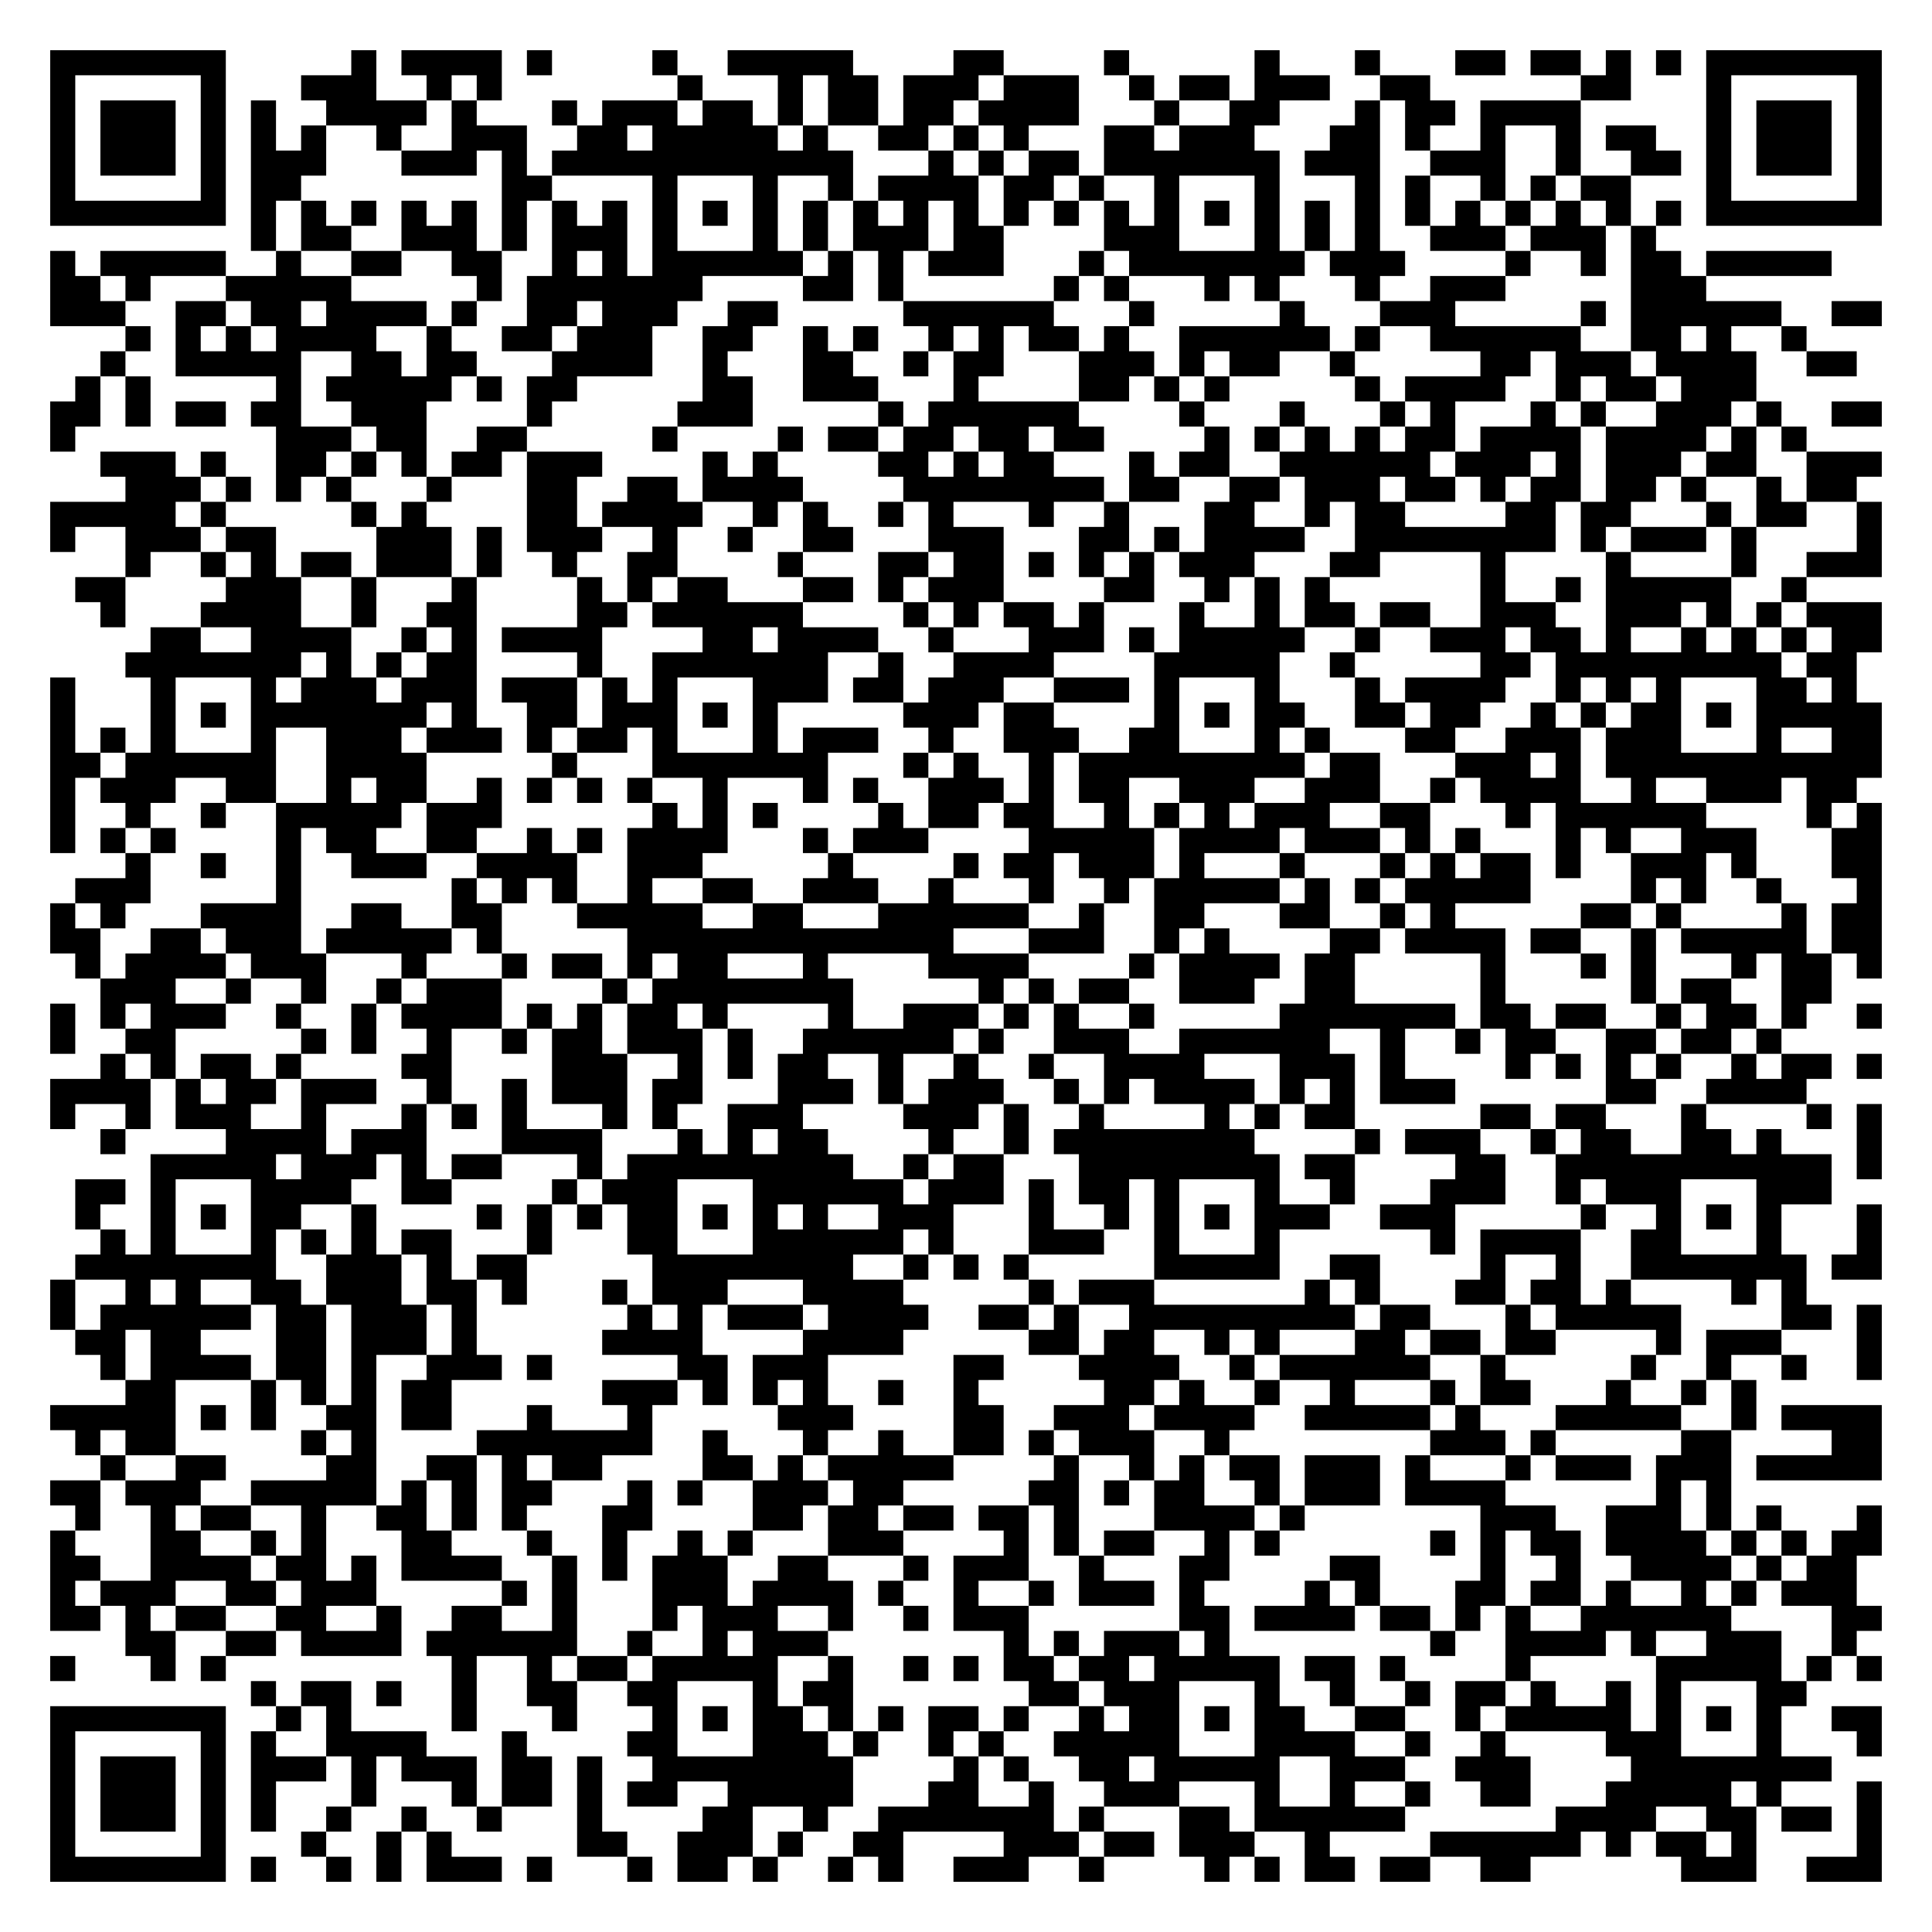
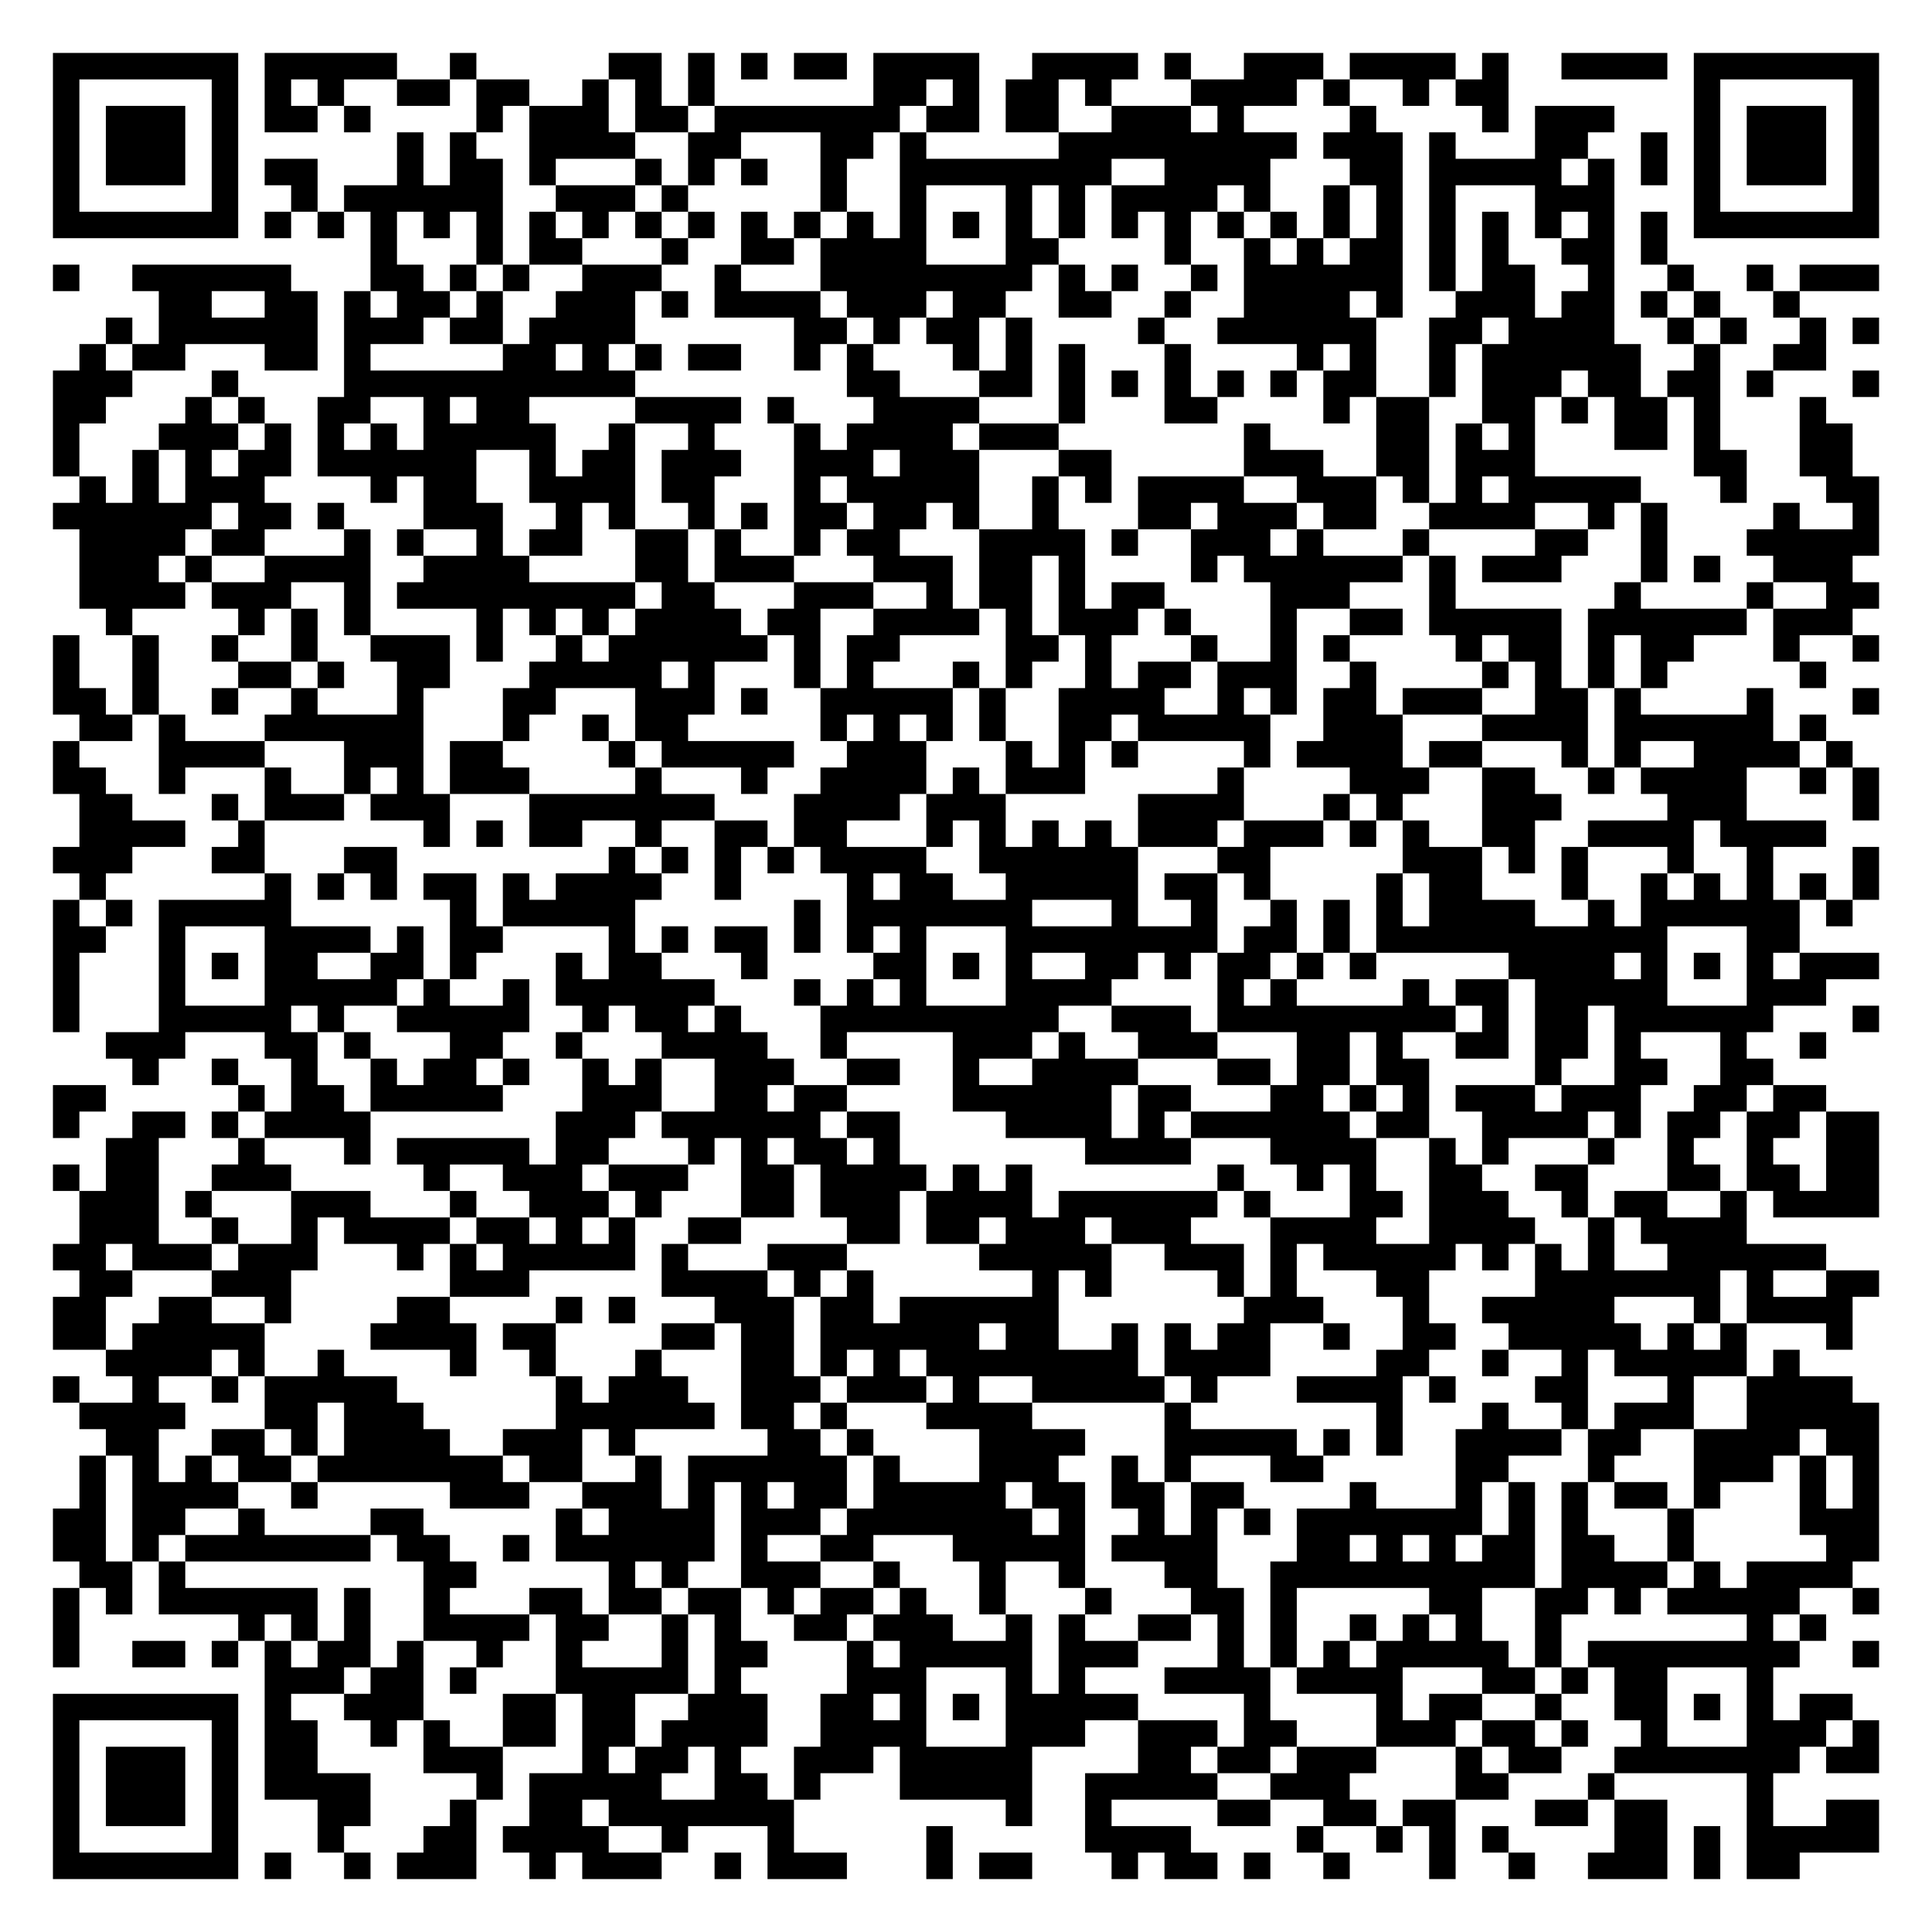
- <svg xmlns="http://www.w3.org/2000/svg" width="308" height="308" class="segno">
+ <svg xmlns="http://www.w3.org/2000/svg" width="292" height="292" class="segno">
  <g transform="scale(4)">
-     <path fill="#fff" d="M0 0h77v77h-77z" />
-     <path class="qrline" stroke="#000" d="M2 2.5h7m5 0h1m1 0h4m1 0h1m4 0h1m2 0h5m4 0h2m4 0h1m5 0h1m3 0h1m3 0h2m1 0h2m1 0h1m1 0h1m1 0h7m-73 1h1m5 0h1m3 0h3m2 0h1m1 0h1m7 0h1m3 0h1m1 0h2m1 0h3m1 0h3m2 0h1m1 0h2m1 0h3m2 0h2m6 0h2m3 0h1m5 0h1m-73 1h1m1 0h3m1 0h1m1 0h1m2 0h4m1 0h1m3 0h1m1 0h3m1 0h2m1 0h1m1 0h2m1 0h2m1 0h4m3 0h1m2 0h2m3 0h1m1 0h2m1 0h4m5 0h1m1 0h3m1 0h1m-73 1h1m1 0h3m1 0h1m1 0h1m1 0h1m2 0h1m2 0h3m2 0h2m1 0h5m1 0h1m2 0h2m1 0h1m1 0h1m3 0h2m1 0h3m3 0h2m1 0h1m2 0h1m2 0h1m1 0h2m2 0h1m1 0h3m1 0h1m-73 1h1m1 0h3m1 0h1m1 0h3m3 0h3m1 0h1m1 0h12m3 0h1m1 0h1m1 0h2m1 0h7m1 0h3m2 0h3m2 0h1m2 0h2m1 0h1m1 0h3m1 0h1m-73 1h1m5 0h1m1 0h2m8 0h2m4 0h1m3 0h1m2 0h1m1 0h4m1 0h2m1 0h1m2 0h1m3 0h1m3 0h1m1 0h1m2 0h1m1 0h1m1 0h2m3 0h1m5 0h1m-73 1h7m1 0h1m1 0h1m1 0h1m1 0h1m1 0h1m1 0h1m1 0h1m1 0h1m1 0h1m1 0h1m1 0h1m1 0h1m1 0h1m1 0h1m1 0h1m1 0h1m1 0h1m1 0h1m1 0h1m1 0h1m1 0h1m1 0h1m1 0h1m1 0h1m1 0h1m1 0h1m1 0h1m1 0h1m1 0h1m1 0h7m-65 1h1m1 0h2m2 0h3m1 0h1m1 0h3m1 0h1m3 0h1m1 0h1m1 0h3m1 0h2m4 0h3m3 0h1m1 0h1m1 0h1m2 0h3m1 0h3m1 0h1m-64 1h1m1 0h5m2 0h1m2 0h2m2 0h2m2 0h1m1 0h1m1 0h6m1 0h1m1 0h1m1 0h3m3 0h1m1 0h7m1 0h3m4 0h1m2 0h1m1 0h2m1 0h5m-71 1h2m1 0h1m3 0h5m5 0h1m1 0h7m4 0h2m1 0h1m6 0h1m1 0h1m3 0h1m1 0h1m3 0h1m2 0h3m5 0h3m-66 1h3m2 0h2m1 0h2m1 0h4m1 0h1m2 0h2m1 0h3m2 0h2m5 0h6m3 0h1m5 0h1m3 0h3m5 0h1m1 0h6m2 0h2m-70 1h1m1 0h1m1 0h1m1 0h4m2 0h1m2 0h2m1 0h3m2 0h2m2 0h1m1 0h1m2 0h1m1 0h1m1 0h2m1 0h1m2 0h6m1 0h1m2 0h6m2 0h2m1 0h1m2 0h1m-68 1h1m2 0h5m2 0h2m1 0h2m3 0h4m2 0h1m3 0h2m2 0h1m1 0h2m3 0h3m1 0h1m1 0h2m2 0h1m5 0h2m1 0h3m1 0h4m2 0h2m-71 1h1m1 0h1m5 0h1m1 0h5m1 0h1m1 0h2m5 0h2m2 0h3m3 0h1m4 0h2m1 0h1m1 0h1m5 0h1m1 0h4m2 0h1m1 0h2m1 0h3m-68 1h2m1 0h1m1 0h2m1 0h2m2 0h3m4 0h1m5 0h3m5 0h1m1 0h6m4 0h1m3 0h1m3 0h1m1 0h1m3 0h1m1 0h1m2 0h3m1 0h1m2 0h2m-73 1h1m8 0h3m1 0h2m2 0h2m5 0h1m4 0h1m1 0h2m1 0h2m1 0h2m1 0h2m4 0h1m1 0h1m1 0h1m1 0h1m1 0h2m1 0h4m1 0h4m1 0h1m1 0h1m-68 1h3m1 0h1m2 0h2m1 0h1m1 0h1m1 0h2m1 0h3m4 0h1m1 0h1m4 0h2m1 0h1m1 0h2m3 0h1m1 0h2m2 0h6m1 0h3m1 0h1m1 0h3m1 0h2m2 0h3m-70 1h3m1 0h1m1 0h1m1 0h1m3 0h1m3 0h2m2 0h2m1 0h4m4 0h8m1 0h2m2 0h2m1 0h3m1 0h2m1 0h1m1 0h2m1 0h2m1 0h1m2 0h1m1 0h2m-72 1h5m1 0h1m5 0h1m1 0h1m4 0h2m1 0h4m2 0h1m1 0h1m2 0h1m1 0h1m3 0h1m2 0h1m3 0h2m2 0h1m1 0h2m4 0h2m1 0h2m3 0h1m1 0h2m2 0h1m-73 1h1m2 0h3m1 0h2m4 0h3m1 0h1m1 0h3m2 0h1m2 0h1m2 0h2m3 0h3m3 0h2m1 0h1m1 0h4m2 0h8m1 0h1m1 0h3m1 0h1m4 0h1m-70 1h1m2 0h1m1 0h1m1 0h2m1 0h3m1 0h1m2 0h1m2 0h2m4 0h1m3 0h2m1 0h2m1 0h1m1 0h1m1 0h1m1 0h3m3 0h2m4 0h1m4 0h1m4 0h1m2 0h3m-72 1h2m4 0h3m2 0h1m3 0h1m4 0h1m1 0h1m1 0h2m3 0h2m1 0h1m1 0h3m4 0h2m2 0h1m1 0h1m1 0h1m6 0h1m2 0h1m1 0h5m2 0h1m-68 1h1m3 0h4m2 0h1m2 0h2m4 0h2m1 0h6m4 0h1m1 0h1m1 0h2m1 0h1m3 0h1m2 0h1m1 0h2m1 0h2m2 0h3m2 0h3m1 0h1m1 0h1m1 0h3m-69 1h2m2 0h4m2 0h1m1 0h1m1 0h4m4 0h2m1 0h4m2 0h1m3 0h3m1 0h1m1 0h5m2 0h1m2 0h3m1 0h2m1 0h1m2 0h1m1 0h1m1 0h1m1 0h2m-70 1h7m1 0h1m1 0h1m1 0h2m4 0h1m2 0h7m2 0h1m2 0h4m4 0h5m2 0h1m5 0h2m1 0h9m1 0h2m-72 1h1m3 0h1m3 0h1m1 0h3m1 0h3m1 0h3m1 0h1m1 0h1m3 0h3m1 0h2m1 0h3m2 0h3m1 0h1m3 0h1m3 0h1m1 0h4m2 0h1m1 0h1m1 0h1m3 0h2m1 0h1m-72 1h1m3 0h1m1 0h1m1 0h7m1 0h1m2 0h2m1 0h3m1 0h1m1 0h1m5 0h3m1 0h2m4 0h1m1 0h1m1 0h2m2 0h2m1 0h2m2 0h1m1 0h1m1 0h2m1 0h1m1 0h5m-73 1h1m1 0h1m1 0h1m3 0h1m2 0h3m1 0h3m1 0h1m1 0h2m1 0h1m3 0h1m1 0h3m2 0h1m2 0h3m2 0h2m3 0h1m1 0h1m3 0h2m2 0h3m1 0h3m3 0h1m2 0h2m-73 1h2m1 0h6m2 0h4m5 0h1m3 0h7m3 0h1m1 0h1m2 0h1m1 0h9m1 0h2m3 0h3m1 0h1m1 0h11m-73 1h1m1 0h3m2 0h2m2 0h1m1 0h2m2 0h1m1 0h1m1 0h1m1 0h1m2 0h1m3 0h1m1 0h1m2 0h3m1 0h1m1 0h2m2 0h3m2 0h3m2 0h1m1 0h4m2 0h1m2 0h3m1 0h2m-72 1h1m2 0h1m2 0h1m2 0h5m1 0h3m6 0h1m1 0h1m1 0h1m4 0h1m1 0h2m1 0h2m2 0h1m1 0h1m1 0h1m1 0h3m2 0h2m3 0h1m1 0h6m4 0h1m1 0h1m-73 1h1m1 0h1m1 0h1m4 0h1m1 0h2m2 0h2m2 0h1m1 0h1m1 0h4m3 0h1m1 0h3m4 0h5m1 0h4m1 0h3m1 0h1m1 0h1m3 0h1m1 0h1m2 0h3m3 0h2m-70 1h1m2 0h1m2 0h1m2 0h3m2 0h4m2 0h3m5 0h1m4 0h1m1 0h2m1 0h3m1 0h1m3 0h1m3 0h1m1 0h1m1 0h2m1 0h1m2 0h3m1 0h1m3 0h2m-72 1h3m5 0h1m6 0h1m1 0h1m1 0h1m2 0h1m2 0h2m2 0h3m2 0h1m3 0h1m2 0h1m1 0h5m1 0h1m1 0h1m1 0h5m4 0h1m1 0h1m2 0h1m3 0h1m-73 1h1m1 0h1m3 0h4m2 0h2m2 0h2m3 0h5m2 0h2m3 0h6m2 0h1m2 0h2m3 0h2m2 0h1m1 0h1m5 0h2m1 0h1m4 0h1m1 0h2m-73 1h2m2 0h2m1 0h3m1 0h5m1 0h1m5 0h13m3 0h3m2 0h1m1 0h1m4 0h2m1 0h4m1 0h2m2 0h1m1 0h5m1 0h2m-72 1h1m1 0h4m1 0h3m3 0h1m3 0h1m1 0h2m1 0h1m1 0h2m3 0h1m4 0h4m4 0h1m1 0h4m1 0h2m5 0h1m3 0h1m1 0h1m3 0h1m1 0h2m1 0h1m-71 1h3m2 0h1m2 0h1m2 0h1m1 0h3m4 0h1m1 0h8m5 0h1m1 0h1m1 0h2m2 0h3m2 0h2m5 0h1m5 0h1m1 0h2m2 0h2m-71 1h1m1 0h1m1 0h3m2 0h1m2 0h1m1 0h4m1 0h1m1 0h1m1 0h2m1 0h1m4 0h1m2 0h3m1 0h1m1 0h1m2 0h1m5 0h7m1 0h2m1 0h2m2 0h1m1 0h2m1 0h1m2 0h1m-73 1h1m2 0h2m5 0h1m1 0h1m2 0h1m2 0h1m1 0h2m1 0h3m1 0h1m2 0h6m1 0h1m2 0h3m2 0h6m2 0h1m2 0h1m1 0h2m2 0h2m1 0h2m1 0h1m-67 1h1m1 0h1m1 0h2m1 0h1m4 0h2m4 0h3m2 0h1m1 0h1m1 0h2m2 0h1m2 0h1m2 0h1m2 0h4m3 0h3m1 0h1m4 0h1m1 0h1m1 0h1m1 0h1m2 0h1m1 0h2m1 0h1m-73 1h4m1 0h1m1 0h2m1 0h3m2 0h1m2 0h1m1 0h3m1 0h2m3 0h3m1 0h1m1 0h3m2 0h1m1 0h1m1 0h4m1 0h1m1 0h1m1 0h3m6 0h2m2 0h4m-70 1h1m2 0h1m1 0h3m2 0h1m3 0h1m1 0h1m1 0h1m3 0h1m1 0h1m2 0h3m4 0h3m1 0h1m2 0h1m4 0h1m1 0h1m1 0h2m5 0h2m1 0h2m3 0h1m4 0h1m1 0h1m-71 1h1m4 0h4m1 0h3m3 0h4m3 0h1m1 0h1m1 0h2m4 0h1m2 0h1m1 0h8m4 0h1m1 0h3m2 0h1m1 0h2m2 0h2m1 0h1m3 0h1m-69 1h5m1 0h3m1 0h1m1 0h2m3 0h1m1 0h9m2 0h1m1 0h2m3 0h8m1 0h2m4 0h2m2 0h11m1 0h1m-72 1h2m1 0h1m3 0h4m2 0h2m4 0h1m1 0h3m3 0h6m1 0h3m1 0h1m1 0h2m1 0h1m3 0h1m2 0h1m3 0h3m2 0h1m1 0h3m3 0h3m-70 1h1m2 0h1m1 0h1m1 0h2m2 0h1m4 0h1m1 0h1m1 0h1m1 0h2m1 0h1m1 0h1m1 0h1m2 0h3m3 0h1m2 0h1m1 0h1m1 0h1m1 0h3m2 0h3m5 0h1m2 0h1m1 0h1m1 0h1m3 0h1m-71 1h1m1 0h1m3 0h1m1 0h1m1 0h1m1 0h2m3 0h1m3 0h2m3 0h6m1 0h1m3 0h3m2 0h1m3 0h1m6 0h1m1 0h4m2 0h2m3 0h1m3 0h1m-72 1h8m2 0h3m1 0h1m1 0h2m5 0h8m2 0h1m1 0h1m1 0h1m5 0h5m2 0h2m4 0h1m2 0h1m2 0h7m1 0h2m-73 1h1m2 0h1m1 0h1m2 0h2m1 0h3m1 0h2m1 0h1m3 0h1m1 0h3m3 0h4m5 0h1m1 0h3m6 0h1m1 0h1m3 0h2m1 0h2m1 0h1m4 0h1m1 0h1m-70 1h1m1 0h6m1 0h2m1 0h3m1 0h1m6 0h1m1 0h1m1 0h3m1 0h4m2 0h2m1 0h1m2 0h9m1 0h2m3 0h1m1 0h5m4 0h2m1 0h1m-72 1h2m1 0h2m3 0h2m1 0h3m1 0h1m5 0h4m4 0h4m5 0h2m1 0h2m2 0h1m1 0h1m3 0h2m1 0h2m1 0h2m4 0h1m1 0h3m3 0h1m-71 1h1m1 0h4m1 0h2m1 0h1m2 0h3m1 0h1m5 0h2m1 0h3m5 0h2m3 0h4m2 0h1m1 0h6m2 0h1m5 0h1m2 0h1m2 0h1m2 0h1m-70 1h2m3 0h1m1 0h1m1 0h1m1 0h2m6 0h3m1 0h1m1 0h1m1 0h1m2 0h1m2 0h1m5 0h2m1 0h1m2 0h1m2 0h1m3 0h1m1 0h2m3 0h1m2 0h1m1 0h1m-68 1h5m1 0h1m1 0h1m2 0h2m1 0h2m3 0h1m3 0h1m5 0h3m4 0h2m2 0h3m1 0h4m2 0h5m1 0h1m3 0h5m2 0h1m1 0h4m-72 1h1m1 0h2m5 0h1m1 0h1m4 0h7m2 0h1m3 0h1m2 0h1m2 0h2m1 0h1m1 0h3m2 0h1m8 0h3m1 0h1m5 0h2m4 0h2m-71 1h1m2 0h2m4 0h2m2 0h2m1 0h1m1 0h2m4 0h2m1 0h1m1 0h5m4 0h1m2 0h1m1 0h1m1 0h2m1 0h3m1 0h1m3 0h1m1 0h3m1 0h3m1 0h5m-73 1h2m1 0h3m2 0h5m1 0h1m1 0h1m1 0h2m3 0h1m1 0h1m2 0h3m1 0h2m5 0h2m1 0h1m1 0h2m2 0h1m1 0h3m1 0h4m6 0h1m1 0h1m-66 1h1m2 0h1m1 0h2m2 0h1m2 0h2m1 0h1m1 0h1m3 0h2m4 0h2m1 0h2m1 0h2m1 0h2m1 0h1m3 0h4m1 0h1m7 0h3m2 0h3m1 0h1m1 0h1m3 0h1m-73 1h1m3 0h2m2 0h1m1 0h1m3 0h2m3 0h1m2 0h1m2 0h1m1 0h1m3 0h3m4 0h1m1 0h1m1 0h2m2 0h1m1 0h1m6 0h1m1 0h1m1 0h2m1 0h4m1 0h1m1 0h1m1 0h2m-73 1h2m2 0h4m1 0h2m1 0h1m1 0h4m2 0h1m1 0h1m1 0h3m2 0h2m3 0h1m1 0h3m2 0h1m3 0h2m4 0h2m4 0h1m2 0h1m2 0h4m1 0h1m1 0h2m-72 1h1m1 0h3m2 0h2m1 0h3m5 0h1m1 0h1m3 0h3m1 0h4m1 0h1m2 0h1m2 0h1m1 0h3m1 0h1m4 0h1m1 0h1m3 0h2m1 0h2m1 0h1m2 0h1m1 0h1m1 0h3m-72 1h2m1 0h1m1 0h2m2 0h2m2 0h1m2 0h2m2 0h1m3 0h1m1 0h3m2 0h1m2 0h1m1 0h3m6 0h2m1 0h4m1 0h2m1 0h1m1 0h1m2 0h6m4 0h2m-70 1h2m2 0h2m1 0h4m1 0h6m2 0h1m2 0h1m1 0h3m7 0h1m1 0h1m1 0h3m1 0h1m8 0h1m2 0h4m1 0h1m2 0h3m2 0h1m-72 1h1m3 0h1m1 0h1m9 0h1m2 0h1m1 0h2m1 0h5m2 0h1m2 0h1m1 0h1m1 0h2m1 0h2m1 0h5m1 0h2m1 0h1m4 0h1m5 0h5m1 0h1m1 0h1m-65 1h1m1 0h2m1 0h1m2 0h1m2 0h2m2 0h2m3 0h1m1 0h2m7 0h2m1 0h3m3 0h1m2 0h1m2 0h1m1 0h2m1 0h1m2 0h1m1 0h1m3 0h2m-70 1h7m2 0h1m1 0h1m4 0h1m3 0h1m3 0h1m1 0h1m1 0h2m1 0h1m1 0h1m1 0h2m1 0h1m2 0h1m1 0h2m1 0h1m1 0h2m2 0h2m2 0h1m1 0h5m1 0h1m1 0h1m1 0h1m2 0h2m-73 1h1m5 0h1m1 0h1m2 0h4m3 0h1m4 0h2m3 0h3m1 0h1m2 0h1m1 0h1m2 0h5m3 0h4m2 0h1m2 0h1m4 0h3m3 0h1m3 0h1m-73 1h1m1 0h3m1 0h1m1 0h3m1 0h1m1 0h3m1 0h2m1 0h1m2 0h8m4 0h1m1 0h1m2 0h2m1 0h5m2 0h3m2 0h3m4 0h8m-71 1h1m1 0h3m1 0h1m1 0h1m3 0h1m3 0h1m1 0h2m1 0h1m1 0h2m2 0h5m3 0h2m2 0h1m2 0h3m3 0h1m2 0h1m2 0h1m2 0h2m3 0h5m1 0h1m3 0h1m-73 1h1m1 0h3m1 0h1m1 0h1m2 0h1m2 0h1m2 0h1m3 0h1m4 0h2m2 0h1m2 0h7m1 0h1m3 0h2m1 0h6m6 0h4m2 0h2m1 0h2m1 0h1m-73 1h1m5 0h1m3 0h1m2 0h1m1 0h1m5 0h2m2 0h3m1 0h1m2 0h2m4 0h3m1 0h2m1 0h3m2 0h1m4 0h6m1 0h1m1 0h2m1 0h1m4 0h1m-73 1h7m1 0h1m2 0h1m1 0h1m1 0h3m1 0h1m3 0h1m1 0h2m1 0h1m2 0h1m1 0h1m2 0h3m2 0h1m4 0h1m1 0h1m1 0h2m1 0h2m2 0h2m6 0h3m2 0h3" />
+     <path fill="#fff" d="M0 0h73v73h-73z" />
+     <path class="qrline" stroke="#000" d="M2 2.5h7m1 0h5m2 0h1m5 0h2m1 0h1m1 0h1m1 0h2m1 0h4m2 0h4m1 0h1m2 0h3m1 0h4m1 0h1m2 0h4m1 0h7m-69 1h1m5 0h1m1 0h1m1 0h1m2 0h2m1 0h2m2 0h1m1 0h1m1 0h1m6 0h2m1 0h1m1 0h2m1 0h1m3 0h4m1 0h1m2 0h1m1 0h2m7 0h1m5 0h1m-69 1h1m1 0h3m1 0h1m1 0h2m1 0h1m4 0h1m1 0h3m1 0h2m1 0h7m1 0h2m1 0h2m2 0h3m1 0h1m4 0h1m4 0h1m1 0h3m3 0h1m1 0h3m1 0h1m-69 1h1m1 0h3m1 0h1m6 0h1m1 0h1m2 0h4m2 0h2m3 0h2m1 0h1m5 0h9m1 0h3m1 0h1m3 0h2m2 0h1m1 0h1m1 0h3m1 0h1m-69 1h1m1 0h3m1 0h1m1 0h2m3 0h1m1 0h2m1 0h1m3 0h1m1 0h1m1 0h1m2 0h1m2 0h8m2 0h4m3 0h2m1 0h5m1 0h1m1 0h1m1 0h1m1 0h3m1 0h1m-69 1h1m5 0h1m2 0h1m1 0h6m2 0h3m1 0h1m5 0h1m2 0h1m3 0h1m1 0h1m1 0h4m1 0h1m2 0h1m1 0h1m1 0h1m3 0h3m3 0h1m5 0h1m-69 1h7m1 0h1m1 0h1m1 0h1m1 0h1m1 0h1m1 0h1m1 0h1m1 0h1m1 0h1m1 0h1m1 0h1m1 0h1m1 0h1m1 0h1m1 0h1m1 0h1m1 0h1m1 0h1m1 0h1m1 0h1m1 0h1m1 0h1m1 0h1m1 0h1m1 0h1m1 0h1m1 0h1m1 0h7m-57 1h1m3 0h1m1 0h2m3 0h1m2 0h2m1 0h4m3 0h2m4 0h1m2 0h1m1 0h1m1 0h2m1 0h1m1 0h1m2 0h2m1 0h1m-61 1h1m2 0h6m3 0h2m1 0h1m1 0h1m2 0h3m2 0h1m3 0h8m1 0h1m1 0h1m2 0h1m1 0h6m1 0h1m1 0h2m2 0h1m2 0h1m2 0h1m1 0h3m-65 1h2m2 0h2m1 0h1m1 0h2m1 0h1m2 0h3m1 0h1m1 0h4m1 0h3m1 0h2m2 0h2m2 0h1m2 0h4m1 0h1m2 0h3m1 0h2m1 0h1m1 0h1m2 0h1m-64 1h1m1 0h6m1 0h3m1 0h2m1 0h4m6 0h2m1 0h1m1 0h2m1 0h1m4 0h1m2 0h6m2 0h2m1 0h4m2 0h1m1 0h1m2 0h1m1 0h1m-68 1h1m1 0h2m3 0h2m1 0h1m5 0h2m1 0h1m1 0h1m1 0h2m2 0h1m1 0h1m3 0h1m1 0h1m1 0h1m3 0h1m4 0h1m1 0h1m2 0h1m1 0h6m2 0h1m2 0h2m-67 1h3m3 0h1m4 0h11m8 0h2m3 0h2m1 0h1m1 0h1m1 0h1m1 0h1m1 0h1m1 0h2m2 0h1m1 0h3m1 0h2m1 0h2m1 0h1m3 0h1m-69 1h2m3 0h1m1 0h1m2 0h2m2 0h1m1 0h2m4 0h4m1 0h1m3 0h4m3 0h1m3 0h2m4 0h1m1 0h2m2 0h2m1 0h1m1 0h2m1 0h1m3 0h1m-67 1h1m3 0h3m1 0h1m1 0h1m1 0h1m1 0h5m2 0h1m2 0h1m3 0h1m1 0h4m1 0h3m7 0h1m4 0h2m1 0h1m1 0h1m3 0h2m1 0h1m3 0h2m-68 1h1m2 0h1m1 0h1m1 0h2m1 0h6m2 0h1m1 0h2m1 0h3m2 0h3m1 0h3m3 0h2m5 0h3m2 0h2m1 0h3m6 0h2m2 0h2m-67 1h1m1 0h1m1 0h3m4 0h1m1 0h2m2 0h4m1 0h2m3 0h1m1 0h5m2 0h1m1 0h1m1 0h4m2 0h3m1 0h1m1 0h1m1 0h5m3 0h1m3 0h2m-69 1h6m1 0h2m1 0h1m3 0h3m2 0h1m1 0h1m2 0h1m1 0h1m1 0h2m1 0h2m1 0h1m2 0h1m3 0h2m1 0h3m1 0h2m2 0h4m2 0h1m1 0h1m4 0h1m2 0h1m-68 1h4m1 0h2m3 0h1m1 0h1m2 0h1m1 0h2m2 0h2m1 0h1m2 0h1m1 0h2m3 0h4m1 0h1m2 0h3m1 0h1m3 0h1m4 0h2m2 0h1m3 0h5m-68 1h3m1 0h1m2 0h4m2 0h4m4 0h2m1 0h3m3 0h3m1 0h2m1 0h1m4 0h1m1 0h6m1 0h1m1 0h3m3 0h1m1 0h1m2 0h3m-67 1h4m1 0h3m2 0h1m1 0h9m1 0h2m3 0h3m2 0h1m1 0h2m1 0h1m1 0h2m4 0h3m3 0h1m6 0h1m4 0h1m2 0h2m-67 1h1m4 0h1m1 0h1m1 0h1m4 0h1m1 0h1m1 0h1m1 0h4m1 0h2m2 0h4m1 0h1m1 0h3m1 0h1m3 0h1m2 0h2m1 0h5m1 0h6m1 0h3m-68 1h1m2 0h1m2 0h1m2 0h1m2 0h3m1 0h1m2 0h1m1 0h6m1 0h1m1 0h2m4 0h2m1 0h1m3 0h1m2 0h1m1 0h1m4 0h1m1 0h2m1 0h1m1 0h2m3 0h1m2 0h1m-69 1h1m2 0h1m3 0h2m1 0h1m2 0h2m3 0h5m1 0h1m3 0h1m1 0h1m3 0h1m1 0h1m2 0h1m1 0h2m1 0h3m2 0h1m4 0h1m1 0h1m1 0h1m1 0h1m5 0h1m-67 1h2m1 0h1m2 0h1m2 0h1m3 0h1m3 0h2m3 0h3m1 0h1m2 0h5m1 0h1m2 0h4m2 0h1m1 0h1m1 0h2m1 0h3m2 0h2m1 0h1m4 0h1m3 0h1m-68 1h2m1 0h1m3 0h6m3 0h1m2 0h1m1 0h2m5 0h1m1 0h1m1 0h1m1 0h1m2 0h2m1 0h5m2 0h3m3 0h4m1 0h6m1 0h1m-67 1h1m3 0h4m3 0h3m1 0h2m4 0h1m1 0h5m2 0h3m3 0h1m1 0h1m1 0h1m4 0h1m1 0h4m1 0h2m3 0h1m1 0h1m2 0h4m1 0h1m-68 1h2m2 0h1m3 0h1m2 0h1m1 0h1m1 0h3m4 0h1m3 0h1m2 0h4m1 0h1m1 0h3m5 0h1m4 0h3m2 0h2m2 0h1m1 0h4m2 0h1m1 0h1m-68 1h2m3 0h1m1 0h3m1 0h3m3 0h7m3 0h4m1 0h3m5 0h4m3 0h1m1 0h1m3 0h3m4 0h3m4 0h1m-68 1h4m2 0h1m6 0h1m1 0h1m1 0h2m2 0h1m2 0h2m1 0h2m3 0h1m1 0h1m1 0h1m1 0h1m1 0h3m1 0h3m1 0h1m1 0h1m2 0h2m2 0h4m1 0h4m-67 1h3m3 0h2m3 0h2m8 0h1m1 0h1m1 0h1m1 0h1m1 0h4m2 0h6m3 0h2m5 0h3m1 0h1m1 0h1m3 0h1m2 0h1m3 0h1m-68 1h1m6 0h1m1 0h1m1 0h1m1 0h2m1 0h1m1 0h4m2 0h1m4 0h1m1 0h2m2 0h5m1 0h2m1 0h1m4 0h1m1 0h2m3 0h1m2 0h1m1 0h1m1 0h1m1 0h1m1 0h1m-69 1h1m1 0h1m1 0h5m6 0h1m1 0h5m6 0h1m1 0h7m3 0h1m2 0h1m2 0h1m1 0h1m1 0h1m1 0h4m2 0h1m1 0h6m1 0h1m-68 1h2m2 0h1m3 0h4m1 0h1m1 0h2m4 0h1m1 0h1m1 0h2m1 0h1m1 0h1m1 0h1m3 0h8m1 0h2m1 0h1m1 0h11m3 0h2m-66 1h1m3 0h1m1 0h1m1 0h2m2 0h2m1 0h1m3 0h1m1 0h2m3 0h1m4 0h2m1 0h1m1 0h1m2 0h2m1 0h1m1 0h2m1 0h1m1 0h1m5 0h4m1 0h1m1 0h1m1 0h1m1 0h3m-69 1h1m3 0h1m3 0h5m1 0h1m2 0h1m1 0h6m3 0h1m1 0h1m1 0h1m3 0h4m4 0h1m1 0h1m4 0h1m1 0h2m1 0h5m3 0h3m-67 1h1m3 0h5m1 0h1m2 0h5m2 0h1m1 0h2m1 0h1m3 0h9m2 0h3m1 0h9m1 0h1m1 0h2m1 0h6m3 0h1m-67 1h3m3 0h2m1 0h1m3 0h2m2 0h1m3 0h4m2 0h1m4 0h3m1 0h1m2 0h3m3 0h2m1 0h1m2 0h2m1 0h2m1 0h1m3 0h1m2 0h1m-64 1h1m2 0h1m2 0h1m2 0h1m1 0h2m1 0h1m2 0h1m1 0h1m2 0h3m2 0h2m2 0h1m2 0h4m3 0h2m1 0h2m1 0h2m4 0h1m2 0h2m2 0h2m-65 1h2m5 0h1m1 0h2m1 0h5m3 0h3m2 0h2m1 0h2m4 0h6m1 0h2m3 0h2m1 0h1m1 0h1m1 0h3m1 0h3m2 0h2m1 0h2m-67 1h1m2 0h2m1 0h1m1 0h4m7 0h3m1 0h6m1 0h2m4 0h4m1 0h1m1 0h6m1 0h2m2 0h4m1 0h1m1 0h2m1 0h2m1 0h2m-67 1h2m3 0h1m3 0h1m1 0h5m1 0h2m3 0h1m1 0h1m1 0h2m1 0h1m7 0h4m3 0h4m2 0h1m1 0h1m3 0h1m2 0h1m2 0h1m2 0h2m-69 1h1m1 0h2m2 0h3m5 0h1m2 0h3m1 0h3m2 0h2m1 0h4m1 0h1m1 0h1m7 0h1m2 0h1m1 0h1m2 0h2m2 0h2m3 0h2m1 0h2m1 0h2m-68 1h3m1 0h1m3 0h3m3 0h1m2 0h3m1 0h1m3 0h2m1 0h3m1 0h4m1 0h6m1 0h1m3 0h2m1 0h3m2 0h1m1 0h2m2 0h1m1 0h4m-68 1h3m2 0h1m2 0h1m1 0h4m1 0h2m1 0h1m1 0h1m2 0h2m4 0h2m1 0h2m1 0h3m1 0h3m3 0h4m2 0h4m2 0h1m1 0h4m-64 1h2m1 0h3m1 0h3m3 0h1m1 0h1m1 0h5m1 0h1m3 0h3m5 0h5m2 0h3m1 0h1m1 0h5m1 0h1m1 0h1m1 0h1m2 0h6m-66 1h2m3 0h3m6 0h3m5 0h4m1 0h1m1 0h1m6 0h1m1 0h1m4 0h1m1 0h1m3 0h2m4 0h7m1 0h1m2 0h2m-69 1h2m2 0h2m2 0h1m4 0h2m4 0h1m1 0h1m3 0h3m1 0h2m1 0h6m7 0h3m3 0h1m2 0h5m3 0h1m1 0h4m-68 1h2m1 0h5m4 0h4m1 0h2m4 0h2m1 0h2m1 0h6m1 0h2m2 0h1m1 0h1m1 0h2m2 0h1m2 0h2m2 0h5m1 0h1m1 0h1m3 0h1m-66 1h4m1 0h1m2 0h1m4 0h1m2 0h1m3 0h1m3 0h2m1 0h1m1 0h1m1 0h8m1 0h4m4 0h2m2 0h1m2 0h1m1 0h5m1 0h1m-66 1h1m2 0h1m2 0h1m1 0h5m6 0h1m1 0h3m2 0h3m1 0h3m1 0h1m2 0h5m1 0h1m3 0h4m1 0h1m3 0h2m3 0h1m2 0h4m-67 1h4m3 0h2m1 0h3m5 0h6m1 0h2m1 0h1m3 0h4m5 0h1m7 0h1m3 0h1m2 0h1m1 0h3m2 0h5m-67 1h2m2 0h2m1 0h1m1 0h4m2 0h3m1 0h1m5 0h2m1 0h1m4 0h4m3 0h5m1 0h1m1 0h1m2 0h4m1 0h2m2 0h4m1 0h2m-68 1h1m1 0h1m1 0h1m1 0h2m1 0h7m1 0h2m2 0h1m1 0h6m1 0h1m3 0h3m2 0h1m1 0h1m3 0h2m5 0h2m3 0h1m3 0h3m1 0h1m1 0h1m-68 1h1m1 0h4m2 0h1m5 0h3m2 0h3m1 0h1m1 0h1m1 0h2m1 0h5m1 0h2m1 0h2m1 0h2m4 0h1m3 0h1m1 0h1m1 0h1m1 0h2m1 0h1m3 0h1m1 0h1m-69 1h2m1 0h2m2 0h1m4 0h2m5 0h1m1 0h4m1 0h3m1 0h7m1 0h1m2 0h1m1 0h1m1 0h1m1 0h7m1 0h1m1 0h1m3 0h1m4 0h3m-69 1h2m1 0h1m1 0h7m1 0h2m2 0h1m1 0h6m1 0h1m2 0h2m3 0h5m1 0h4m3 0h2m1 0h1m1 0h1m1 0h2m1 0h2m2 0h1m5 0h2m-68 1h2m1 0h1m9 0h2m5 0h1m1 0h1m2 0h3m2 0h1m3 0h1m2 0h1m3 0h2m2 0h10m1 0h4m1 0h1m1 0h4m-68 1h1m1 0h1m1 0h6m1 0h1m2 0h1m3 0h2m1 0h2m1 0h2m1 0h1m1 0h2m1 0h1m2 0h1m3 0h1m3 0h2m1 0h1m5 0h2m2 0h2m1 0h1m1 0h5m2 0h1m-69 1h1m6 0h1m1 0h1m1 0h1m2 0h4m1 0h2m2 0h1m1 0h1m2 0h2m1 0h3m2 0h1m1 0h1m2 0h2m1 0h1m1 0h1m2 0h1m1 0h1m1 0h1m2 0h1m7 0h1m1 0h1m-67 1h1m2 0h2m1 0h1m1 0h1m1 0h2m1 0h1m2 0h1m2 0h1m3 0h1m1 0h2m3 0h1m1 0h5m1 0h3m3 0h1m1 0h1m1 0h1m1 0h5m1 0h1m1 0h8m2 0h1m-61 1h3m1 0h2m1 0h1m3 0h5m1 0h1m4 0h3m3 0h1m1 0h1m3 0h4m1 0h4m3 0h2m1 0h1m1 0h2m3 0h1m-65 1h7m1 0h1m2 0h3m3 0h2m1 0h2m2 0h3m2 0h2m1 0h1m1 0h1m1 0h5m4 0h1m4 0h1m1 0h2m2 0h1m2 0h2m1 0h1m1 0h1m1 0h2m-68 1h1m5 0h1m1 0h2m2 0h1m1 0h1m2 0h2m1 0h2m1 0h4m2 0h4m3 0h3m2 0h3m1 0h2m3 0h3m1 0h2m1 0h1m2 0h1m3 0h3m1 0h1m-69 1h1m1 0h3m1 0h1m1 0h2m4 0h3m3 0h1m1 0h2m1 0h1m2 0h3m1 0h5m4 0h2m1 0h2m1 0h3m3 0h1m1 0h2m2 0h7m1 0h2m-69 1h1m1 0h3m1 0h1m1 0h4m4 0h1m1 0h5m2 0h2m1 0h1m3 0h5m2 0h5m2 0h3m4 0h2m3 0h1m5 0h1m-65 1h1m1 0h3m1 0h1m3 0h2m3 0h1m2 0h2m1 0h7m8 0h1m2 0h1m4 0h2m2 0h2m1 0h2m3 0h2m1 0h2m3 0h1m2 0h2m-69 1h1m5 0h1m3 0h1m3 0h2m1 0h4m2 0h1m3 0h1m5 0h1m5 0h4m4 0h1m2 0h1m1 0h1m1 0h1m4 0h2m1 0h1m1 0h5m-69 1h7m1 0h1m2 0h1m1 0h3m2 0h1m1 0h3m2 0h1m1 0h3m3 0h1m1 0h2m3 0h1m1 0h2m1 0h1m2 0h1m3 0h1m2 0h1m2 0h3m1 0h1m1 0h2" />
  </g>
</svg>
